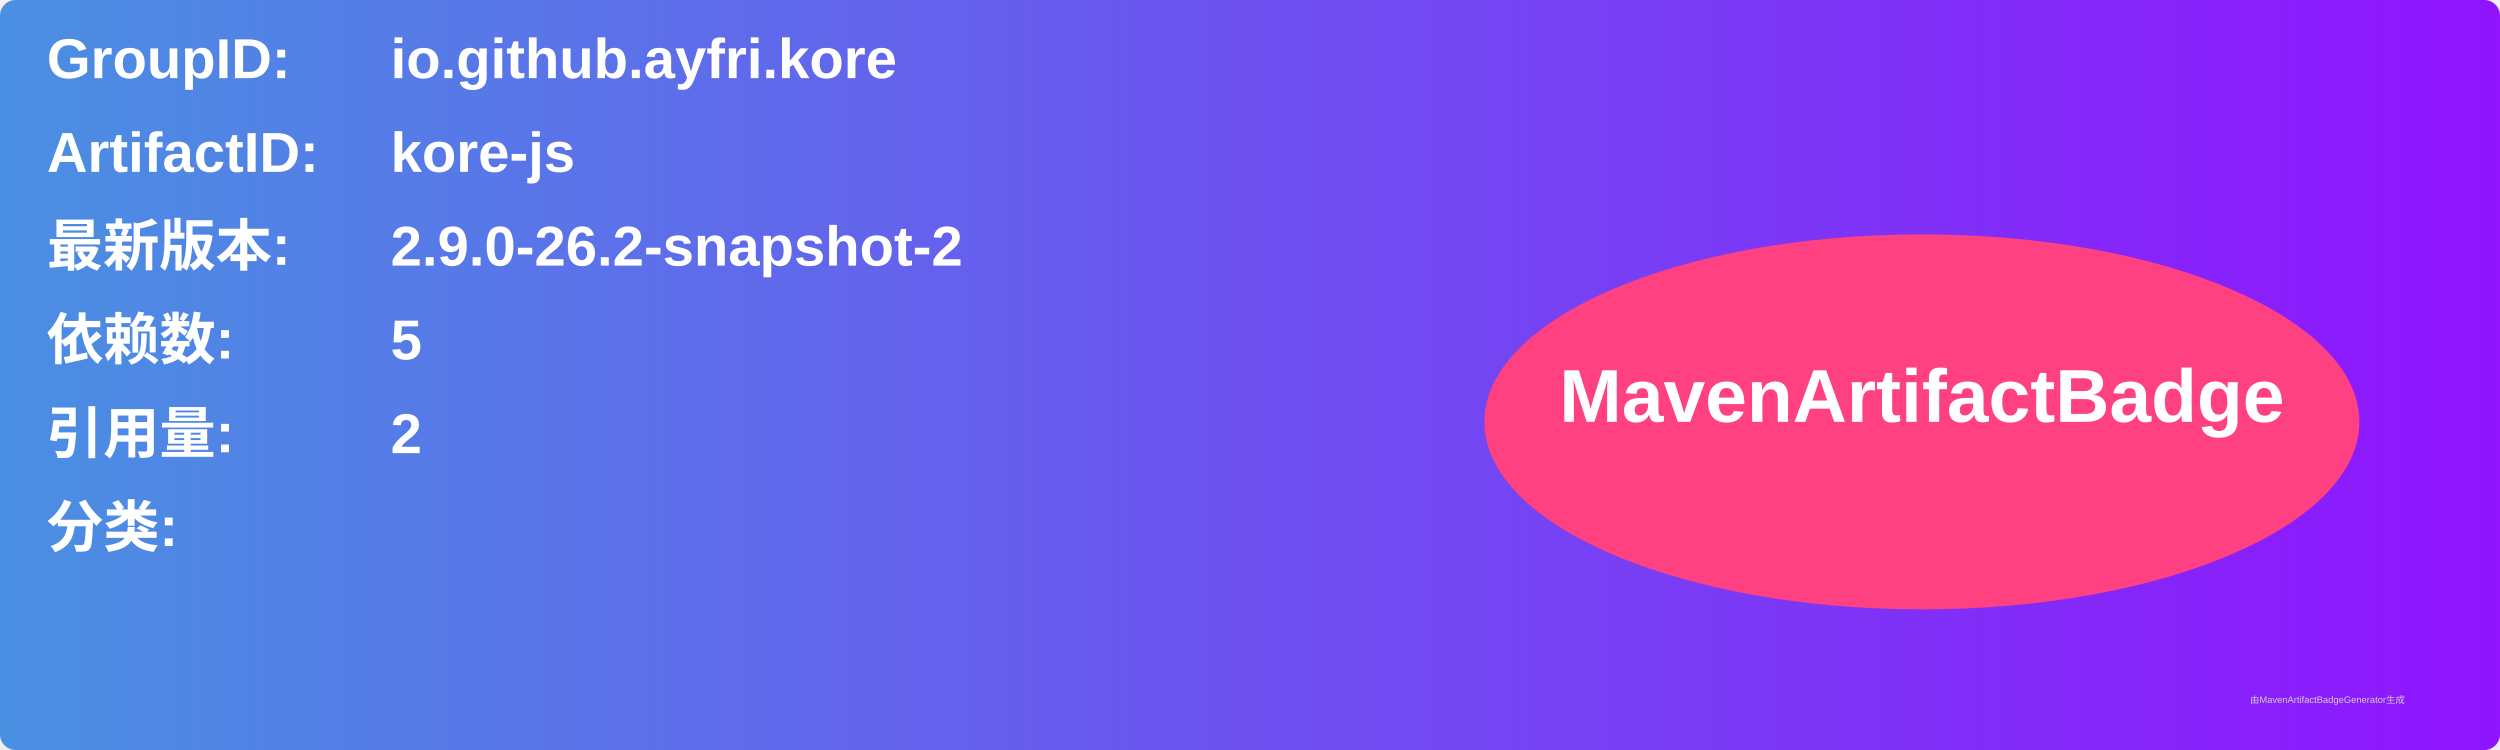
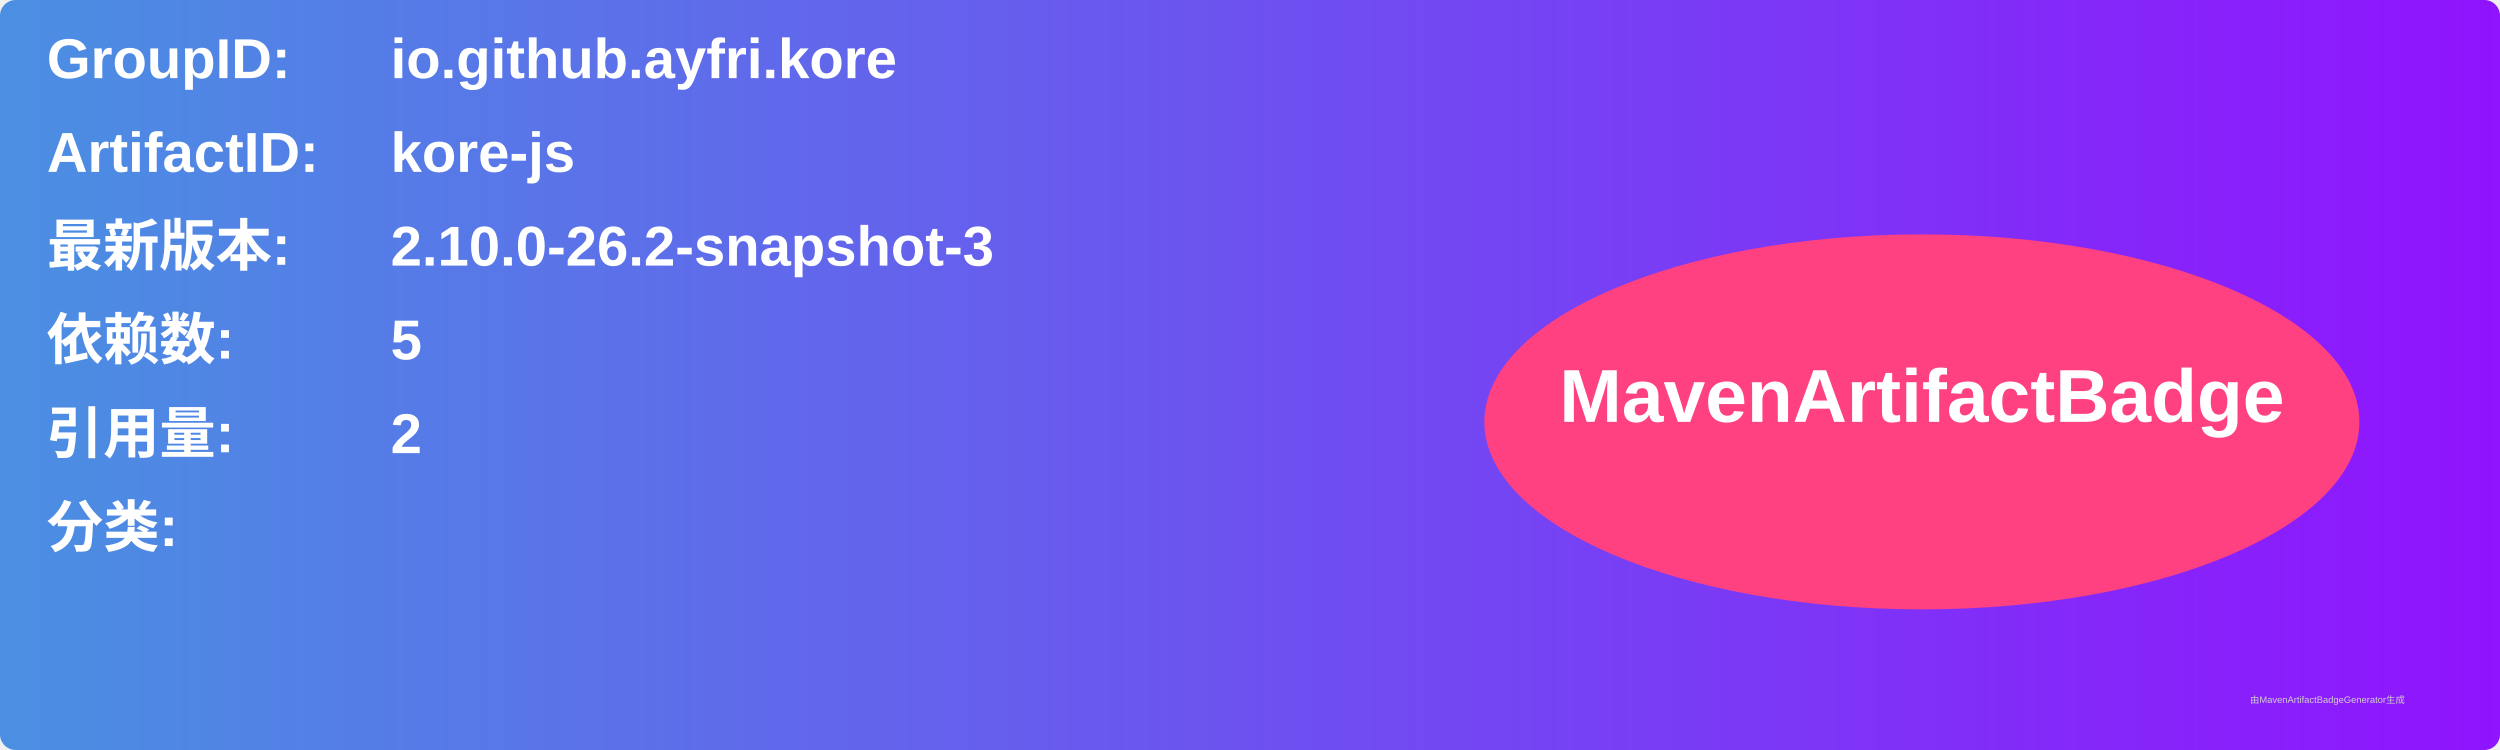
<svg xmlns="http://www.w3.org/2000/svg" width="800" height="240" viewBox="0 0 800 240">
  <linearGradient id="grad" x1="0%" y1="0%" x2="100%" y2="0%">
    <stop offset="0%" stop-color="#4a90e2" />
    <stop offset="100%" stop-color="#9013fe" />
  </linearGradient>
  <rect width="100%" height="100%" rx="5" ry="5" fill="url(#grad)" />
  <g transform="translate(15, 15)">
    <text x="0" y="10" font-family="Arial" font-size="18" fill="white" font-weight="bold" width="260">GroupID:</text>
    <text x="110" y="10" font-family="Arial" font-size="18" fill="white" font-weight="bold" width="460">io.github.ayfri.kore</text>
    <text x="0" y="40" font-family="Arial" font-size="18" fill="white" font-weight="bold" width="260">ArtifactID:</text>
    <text x="110" y="40" font-family="Arial" font-size="18" fill="white" font-weight="bold" width="460">kore-js</text>
    <text x="0" y="70" font-family="Arial" font-size="18" fill="white" font-weight="bold">最新版本:</text>
    <text x="110" y="70" font-family="Arial" font-size="18" fill="white" font-weight="bold">
-       <tspan font-weight="bold">2.9.0-26.2-snapshot-2</tspan>
+       <tspan font-weight="bold">2.10.0-26.2-snapshot-3</tspan>
    </text>
    <text x="0" y="100" font-family="Arial" font-size="18" fill="white" font-weight="bold">依赖数: </text>
    <text x="110" y="100" font-family="Arial" font-size="18" fill="white">
      <tspan font-weight="bold">5</tspan>
    </text>
    <text x="0" y="130" font-family="Arial" font-size="18" fill="white" font-weight="bold">引用量: </text>
    <text x="110" y="130" font-family="Arial" font-size="18" fill="white">
      <tspan font-weight="bold">2</tspan>
    </text>
    <text x="0" y="160" font-family="Arial" font-size="18" fill="white" font-weight="bold">分类:</text>
    <text x="10" y="190" font-family="Arial" font-size="10" fill="white">
      <tspan font-weight="bold" />
    </text>
    <ellipse cx="600" cy="120" rx="140" ry="60" fill="#ff4081" />
    <text x="600" y="120" text-anchor="middle" font-family="Arial" font-size="24" fill="white" font-weight="bold">MavenArtifactBadge</text>
  </g>
  <text x="720" y="225" font-family="Arial" font-size="3" fill="#d0d0d0">由MavenArtifactBadgeGenerator生成</text>
</svg>
